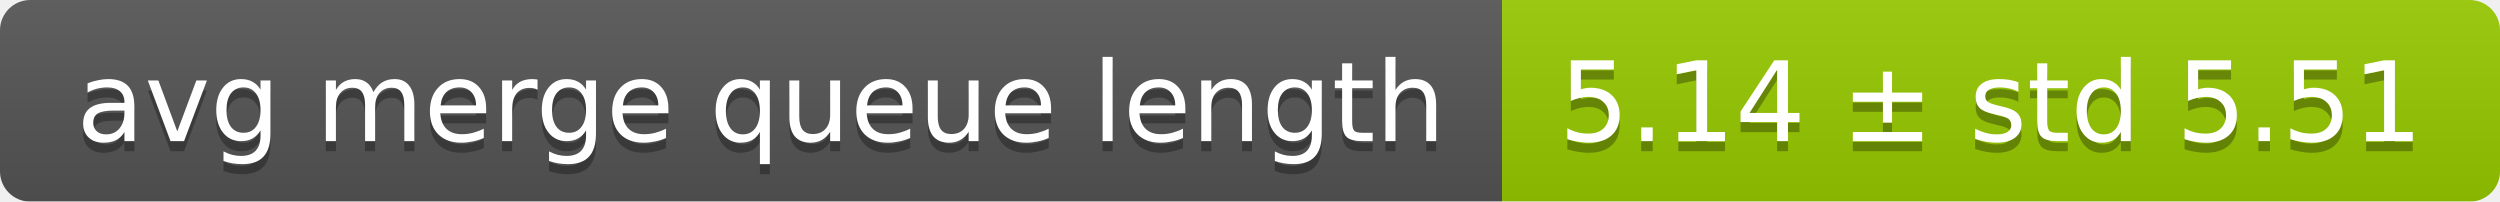
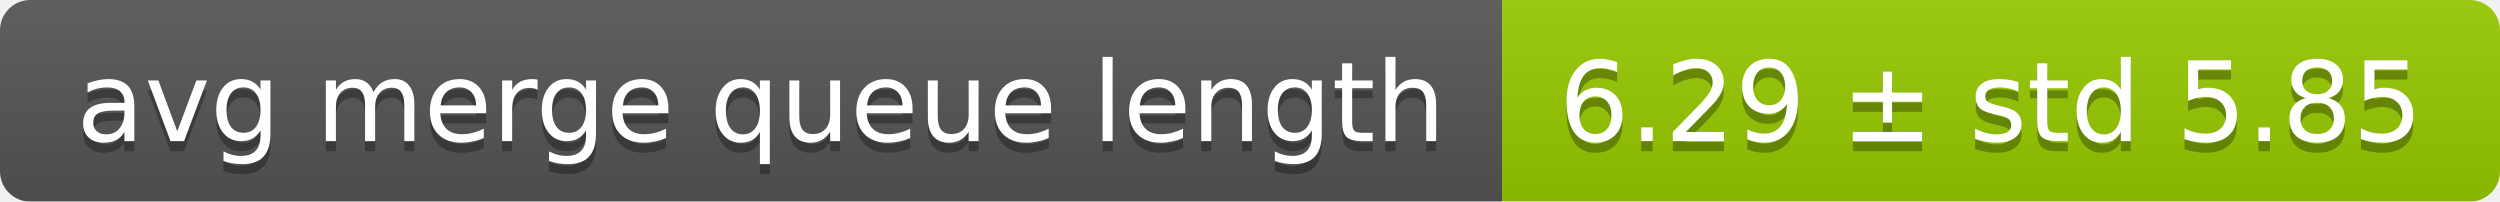
<svg xmlns="http://www.w3.org/2000/svg" width="248" height="20">
  <linearGradient id="smooth" x2="0" y2="100%">
    <stop offset="0" stop-color="#bbb" stop-opacity=".1" />
    <stop offset="1" stop-opacity=".1" />
  </linearGradient>
  <mask id="round">
    <rect width="248" height="20" rx="3" fill="#fff" />
  </mask>
  <g mask="url(#round)">
    <rect width="149" height="20" fill="#555" />
    <rect x="149" width="99" height="20" fill="#97ca00" />
    <rect width="248" height="20" fill="url(#smooth)" />
  </g>
  <g fill="#fff" text-anchor="middle" font-family="DejaVu Sans,Verdana,Geneva,sans-serif" font-size="11">
    <text x="75.5" y="15" fill="#010101" fill-opacity=".3">avg merge queue length</text>
    <text x="75.5" y="14">avg merge queue length</text>
-     <text x="197.5" y="15" fill="#010101" fill-opacity=".3">5.14 ± std 5.51</text>
-     <text x="197.5" y="14">5.14 ± std 5.51</text>
+     <text x="197.5" y="15" fill="#010101" fill-opacity=".3">6.29 ± std 5.85</text>
+     <text x="197.5" y="14">6.29 ± std 5.85</text>
  </g>
</svg>
